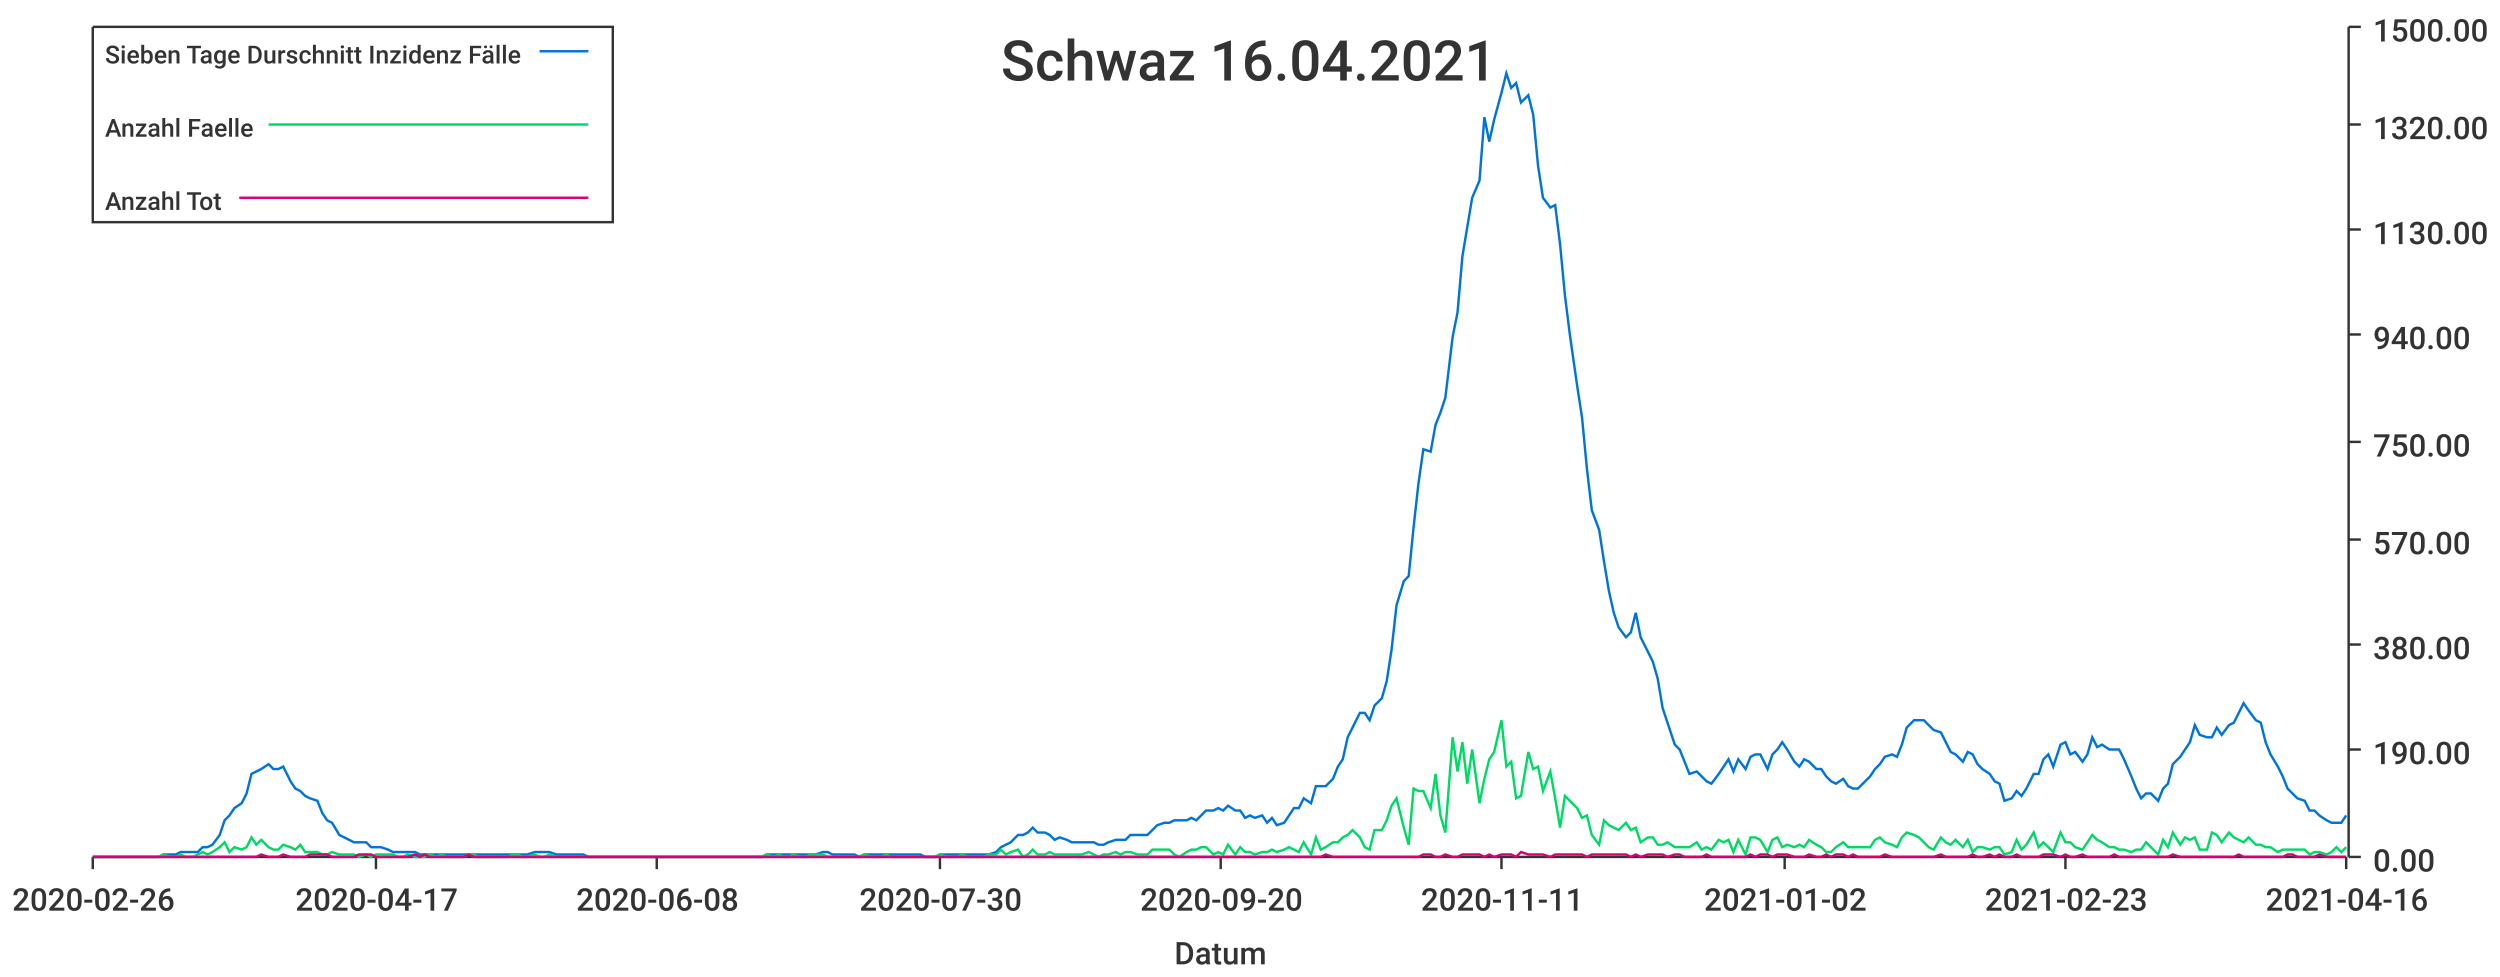
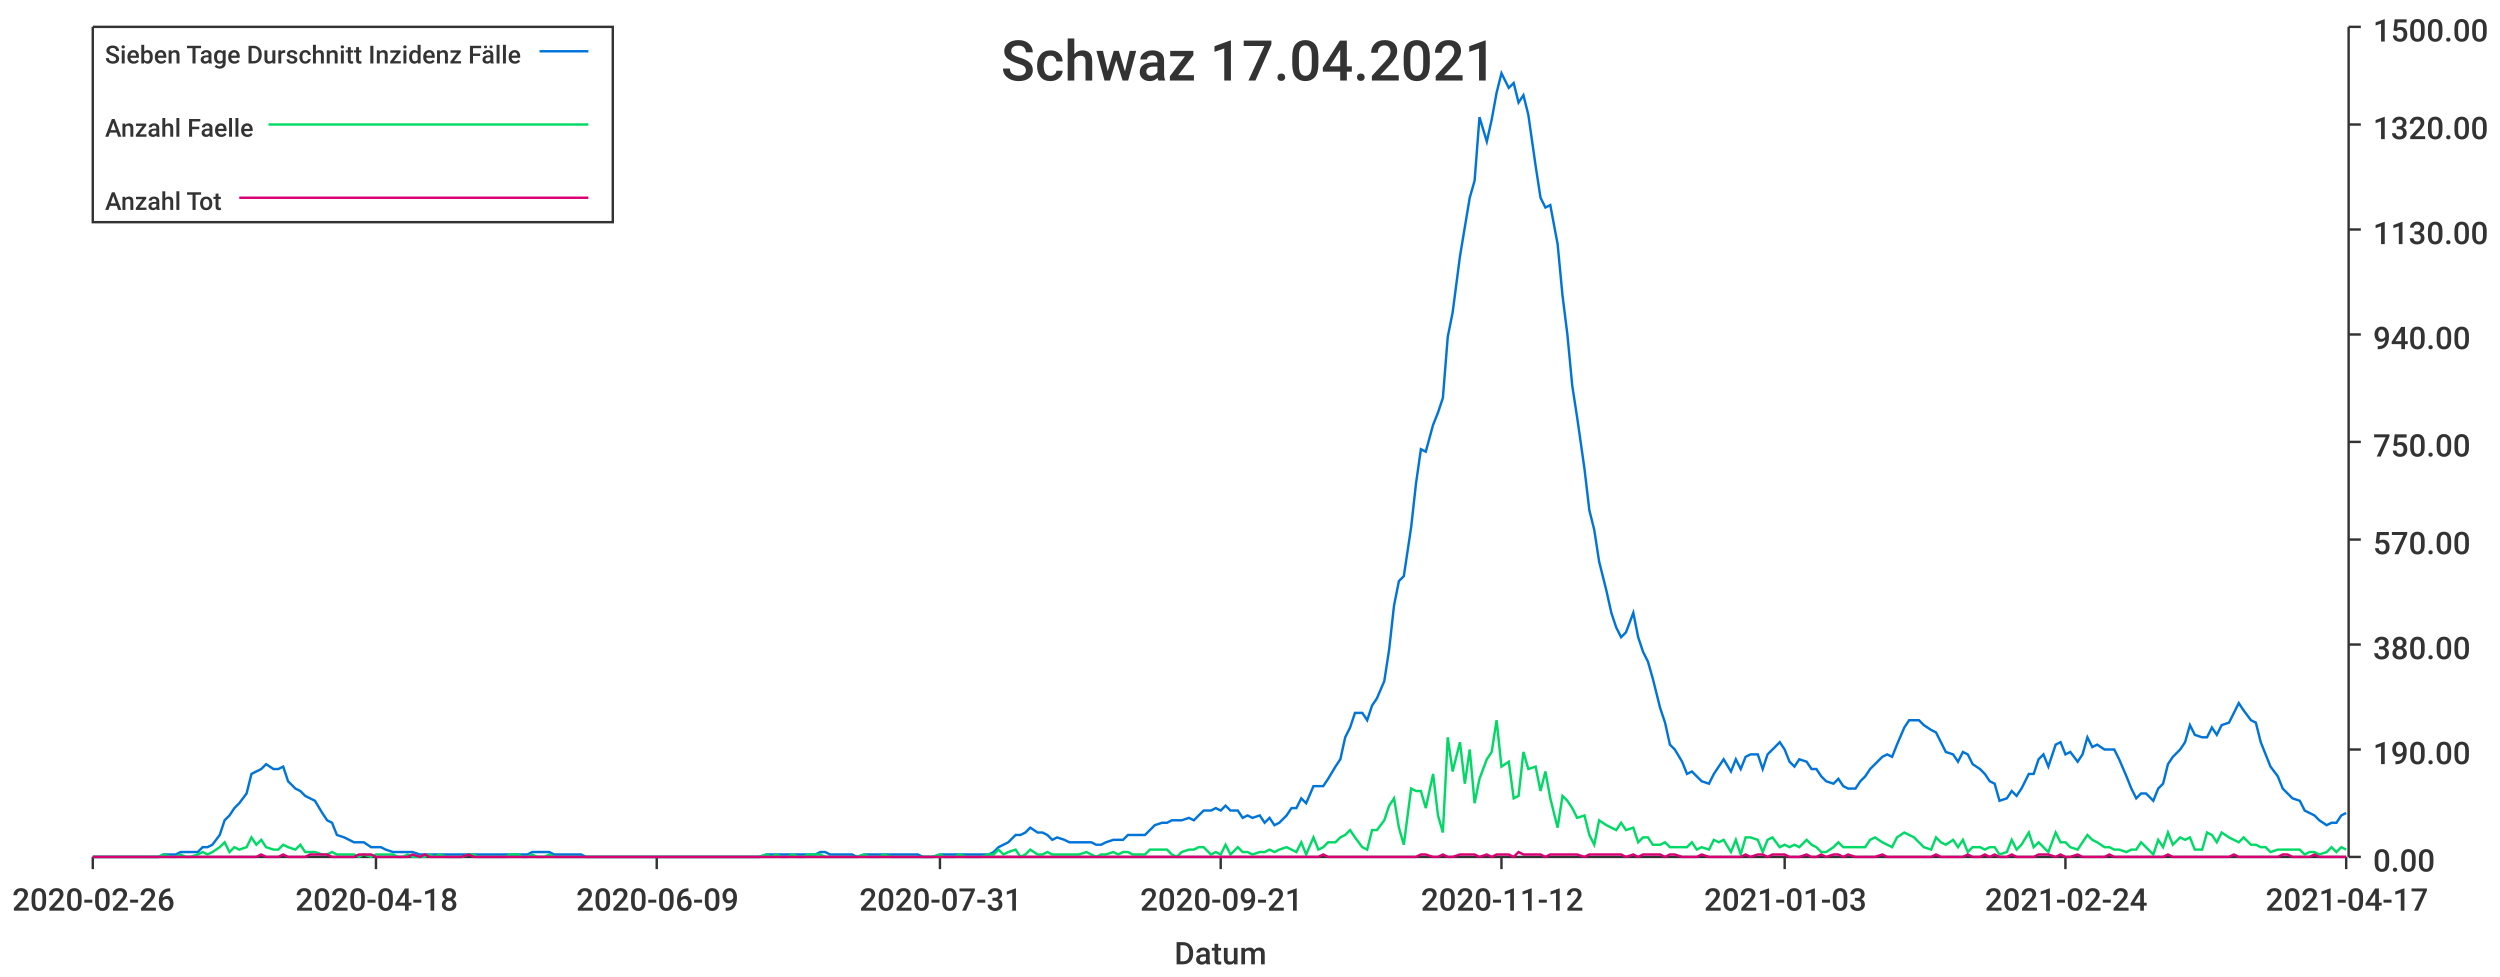
<svg xmlns="http://www.w3.org/2000/svg" width="1024" height="400">\n<path d="M 0 0 L 1024 0 L 1024 400 L 0 400 L 0 0" style="stroke-width:0;stroke:rgba(255,255,255,1.0);fill:rgba(255,255,255,1.0)" />
  <path d="M 38 11 L 961 11 L 961 351 L 38 351 L 38 11" style="stroke-width:0;stroke:rgba(255,255,255,1.0);fill:rgba(255,255,255,1.0)" />
  <path d="M 38 351 L 961 351" style="stroke-width:1;stroke:rgba(51,51,51,1.0);fill:none" />
  <path d="M 38 351 L 38 356" style="stroke-width:1;stroke:rgba(51,51,51,1.0);fill:none" />
  <text x="5" y="373" style="stroke-width:0;stroke:none;fill:rgba(51,51,51,1.0);font-size:12.8px;font-family:'Roboto Medium',sans-serif">2020-02-26</text>
  <path d="M 154 351 L 154 356" style="stroke-width:1;stroke:rgba(51,51,51,1.0);fill:none" />
-   <text x="121" y="373" style="stroke-width:0;stroke:none;fill:rgba(51,51,51,1.0);font-size:12.8px;font-family:'Roboto Medium',sans-serif">2020-04-17</text>
+   <text x="121" y="373" style="stroke-width:0;stroke:none;fill:rgba(51,51,51,1.0);font-size:12.8px;font-family:'Roboto Medium',sans-serif">2020-04-18</text>
  <path d="M 269 351 L 269 356" style="stroke-width:1;stroke:rgba(51,51,51,1.0);fill:none" />
-   <text x="236" y="373" style="stroke-width:0;stroke:none;fill:rgba(51,51,51,1.0);font-size:12.8px;font-family:'Roboto Medium',sans-serif">2020-06-08</text>
+   <text x="236" y="373" style="stroke-width:0;stroke:none;fill:rgba(51,51,51,1.0);font-size:12.8px;font-family:'Roboto Medium',sans-serif">2020-06-09</text>
  <path d="M 385 351 L 385 356" style="stroke-width:1;stroke:rgba(51,51,51,1.0);fill:none" />
-   <text x="352" y="373" style="stroke-width:0;stroke:none;fill:rgba(51,51,51,1.0);font-size:12.8px;font-family:'Roboto Medium',sans-serif">2020-07-30</text>
+   <text x="352" y="373" style="stroke-width:0;stroke:none;fill:rgba(51,51,51,1.0);font-size:12.8px;font-family:'Roboto Medium',sans-serif">2020-07-31</text>
  <path d="M 500 351 L 500 356" style="stroke-width:1;stroke:rgba(51,51,51,1.0);fill:none" />
-   <text x="467" y="373" style="stroke-width:0;stroke:none;fill:rgba(51,51,51,1.0);font-size:12.8px;font-family:'Roboto Medium',sans-serif">2020-09-20</text>
+   <text x="467" y="373" style="stroke-width:0;stroke:none;fill:rgba(51,51,51,1.0);font-size:12.8px;font-family:'Roboto Medium',sans-serif">2020-09-21</text>
  <path d="M 615 351 L 615 356" style="stroke-width:1;stroke:rgba(51,51,51,1.0);fill:none" />
-   <text x="582" y="373" style="stroke-width:0;stroke:none;fill:rgba(51,51,51,1.0);font-size:12.8px;font-family:'Roboto Medium',sans-serif">2020-11-11</text>
+   <text x="582" y="373" style="stroke-width:0;stroke:none;fill:rgba(51,51,51,1.0);font-size:12.8px;font-family:'Roboto Medium',sans-serif">2020-11-12</text>
  <path d="M 731 351 L 731 356" style="stroke-width:1;stroke:rgba(51,51,51,1.0);fill:none" />
-   <text x="698" y="373" style="stroke-width:0;stroke:none;fill:rgba(51,51,51,1.0);font-size:12.8px;font-family:'Roboto Medium',sans-serif">2021-01-02</text>
+   <text x="698" y="373" style="stroke-width:0;stroke:none;fill:rgba(51,51,51,1.0);font-size:12.8px;font-family:'Roboto Medium',sans-serif">2021-01-03</text>
  <path d="M 846 351 L 846 356" style="stroke-width:1;stroke:rgba(51,51,51,1.0);fill:none" />
-   <text x="813" y="373" style="stroke-width:0;stroke:none;fill:rgba(51,51,51,1.0);font-size:12.8px;font-family:'Roboto Medium',sans-serif">2021-02-23</text>
+   <text x="813" y="373" style="stroke-width:0;stroke:none;fill:rgba(51,51,51,1.0);font-size:12.8px;font-family:'Roboto Medium',sans-serif">2021-02-24</text>
  <path d="M 961 351 L 961 356" style="stroke-width:1;stroke:rgba(51,51,51,1.0);fill:none" />
-   <text x="928" y="373" style="stroke-width:0;stroke:none;fill:rgba(51,51,51,1.0);font-size:12.8px;font-family:'Roboto Medium',sans-serif">2021-04-16</text>
+   <text x="928" y="373" style="stroke-width:0;stroke:none;fill:rgba(51,51,51,1.0);font-size:12.8px;font-family:'Roboto Medium',sans-serif">2021-04-17</text>
  <text x="481" y="395" style="stroke-width:0;stroke:none;fill:rgba(51,51,51,1.0);font-size:12.8px;font-family:'Roboto Medium',sans-serif">Datum</text>
  <path d="M 962 351 L 962 11" style="stroke-width:1;stroke:rgba(51,51,51,1.0);fill:none" />
  <path d="M 962 351 L 967 351" style="stroke-width:1;stroke:rgba(51,51,51,1.0);fill:none" />
  <text x="972" y="357" style="stroke-width:0;stroke:none;fill:rgba(51,51,51,1.0);font-size:12.8px;font-family:'Roboto Medium',sans-serif">0.00</text>
  <path d="M 962 307 L 967 307" style="stroke-width:1;stroke:rgba(51,51,51,1.0);fill:none" />
  <text x="972" y="313" style="stroke-width:0;stroke:none;fill:rgba(51,51,51,1.0);font-size:12.8px;font-family:'Roboto Medium',sans-serif">190.00</text>
  <path d="M 962 264 L 967 264" style="stroke-width:1;stroke:rgba(51,51,51,1.0);fill:none" />
  <text x="972" y="270" style="stroke-width:0;stroke:none;fill:rgba(51,51,51,1.0);font-size:12.8px;font-family:'Roboto Medium',sans-serif">380.00</text>
  <path d="M 962 221 L 967 221" style="stroke-width:1;stroke:rgba(51,51,51,1.0);fill:none" />
  <text x="972" y="227" style="stroke-width:0;stroke:none;fill:rgba(51,51,51,1.0);font-size:12.8px;font-family:'Roboto Medium',sans-serif">570.00</text>
  <path d="M 962 181 L 967 181" style="stroke-width:1;stroke:rgba(51,51,51,1.0);fill:none" />
  <text x="972" y="187" style="stroke-width:0;stroke:none;fill:rgba(51,51,51,1.0);font-size:12.8px;font-family:'Roboto Medium',sans-serif">750.00</text>
  <path d="M 962 137 L 967 137" style="stroke-width:1;stroke:rgba(51,51,51,1.0);fill:none" />
  <text x="972" y="143" style="stroke-width:0;stroke:none;fill:rgba(51,51,51,1.0);font-size:12.8px;font-family:'Roboto Medium',sans-serif">940.00</text>
  <path d="M 962 94 L 967 94" style="stroke-width:1;stroke:rgba(51,51,51,1.0);fill:none" />
  <text x="972" y="100" style="stroke-width:0;stroke:none;fill:rgba(51,51,51,1.0);font-size:12.8px;font-family:'Roboto Medium',sans-serif">1130.00</text>
  <path d="M 962 51 L 967 51" style="stroke-width:1;stroke:rgba(51,51,51,1.0);fill:none" />
  <text x="972" y="57" style="stroke-width:0;stroke:none;fill:rgba(51,51,51,1.0);font-size:12.8px;font-family:'Roboto Medium',sans-serif">1320.00</text>
  <path d="M 962 11 L 967 11" style="stroke-width:1;stroke:rgba(51,51,51,1.0);fill:none" />
  <text x="972" y="17" style="stroke-width:0;stroke:none;fill:rgba(51,51,51,1.0);font-size:12.8px;font-family:'Roboto Medium',sans-serif">1500.00</text>
-   <path d="M 38 351 L 41 351 L 43 351 L 45 351 L 47 351 L 50 351 L 52 351 L 54 351 L 56 351 L 59 351 L 61 351 L 63 351 L 65 351 L 67 350 L 70 350 L 72 350 L 74 349 L 76 349 L 79 349 L 81 349 L 83 347 L 85 347 L 87 346 L 90 342 L 92 336 L 94 334 L 96 331 L 99 329 L 101 325 L 103 317 L 105 316 L 107 315 L 110 313 L 112 315 L 114 315 L 116 314 L 119 320 L 121 323 L 123 324 L 125 326 L 127 327 L 130 328 L 132 333 L 134 336 L 136 337 L 139 342 L 141 343 L 143 344 L 145 345 L 147 345 L 150 345 L 152 347 L 154 347 L 156 347 L 159 348 L 161 349 L 163 349 L 165 349 L 167 349 L 170 349 L 172 350 L 174 350 L 176 350 L 179 350 L 181 350 L 183 350 L 185 350 L 188 350 L 190 350 L 192 350 L 194 350 L 196 350 L 199 350 L 201 350 L 203 350 L 205 350 L 208 350 L 210 350 L 212 350 L 214 350 L 216 350 L 219 349 L 221 349 L 223 349 L 225 349 L 228 350 L 230 350 L 232 350 L 234 350 L 236 350 L 239 350 L 241 351 L 243 351 L 245 351 L 248 351 L 250 351 L 252 351 L 254 351 L 256 351 L 259 351 L 261 351 L 263 351 L 265 351 L 268 351 L 270 351 L 272 351 L 274 351 L 276 351 L 279 351 L 281 351 L 283 351 L 285 351 L 288 351 L 290 351 L 292 351 L 294 351 L 296 351 L 299 351 L 301 351 L 303 351 L 305 351 L 308 351 L 310 351 L 312 351 L 314 350 L 317 350 L 319 350 L 321 350 L 323 350 L 325 350 L 328 350 L 330 350 L 332 350 L 334 350 L 337 349 L 339 349 L 341 350 L 343 350 L 345 350 L 348 350 L 350 350 L 352 351 L 354 350 L 357 350 L 359 350 L 361 350 L 363 350 L 365 350 L 368 350 L 370 350 L 372 350 L 374 350 L 377 350 L 379 351 L 381 351 L 383 351 L 385 350 L 388 350 L 390 350 L 392 350 L 394 350 L 397 350 L 399 350 L 401 350 L 403 350 L 405 350 L 408 349 L 410 347 L 412 346 L 414 345 L 417 342 L 419 342 L 421 341 L 423 339 L 425 341 L 428 341 L 430 342 L 432 344 L 434 343 L 437 344 L 439 345 L 441 345 L 443 345 L 446 345 L 448 345 L 450 346 L 452 346 L 454 345 L 457 344 L 459 344 L 461 344 L 463 342 L 466 342 L 468 342 L 470 342 L 472 340 L 474 338 L 477 337 L 479 337 L 481 336 L 483 336 L 486 336 L 488 335 L 490 336 L 492 334 L 494 332 L 497 332 L 499 331 L 501 332 L 503 330 L 506 332 L 508 332 L 510 335 L 512 334 L 514 335 L 517 334 L 519 337 L 521 335 L 523 338 L 526 337 L 528 334 L 530 331 L 532 331 L 534 327 L 537 329 L 539 322 L 541 322 L 543 322 L 546 319 L 548 314 L 550 311 L 552 302 L 554 298 L 557 292 L 559 292 L 561 295 L 563 289 L 566 286 L 568 279 L 570 266 L 572 248 L 575 238 L 577 236 L 579 216 L 581 198 L 583 184 L 586 185 L 588 174 L 590 169 L 592 163 L 595 138 L 597 128 L 599 105 L 601 93 L 603 81 L 606 74 L 608 48 L 610 58 L 612 49 L 615 38 L 617 30 L 619 36 L 621 34 L 623 42 L 626 39 L 628 47 L 630 68 L 632 81 L 635 85 L 637 84 L 639 100 L 641 121 L 643 137 L 646 158 L 648 171 L 650 192 L 652 209 L 655 217 L 657 230 L 659 242 L 661 251 L 663 257 L 666 261 L 668 259 L 670 251 L 672 261 L 675 267 L 677 271 L 679 278 L 681 290 L 683 296 L 686 305 L 688 307 L 690 312 L 692 317 L 695 316 L 697 318 L 699 320 L 701 321 L 704 317 L 706 314 L 708 311 L 710 316 L 712 311 L 715 315 L 717 310 L 719 309 L 721 309 L 724 315 L 726 309 L 728 307 L 730 304 L 732 307 L 735 312 L 737 314 L 739 311 L 741 312 L 744 315 L 746 315 L 748 318 L 750 320 L 752 321 L 755 319 L 757 322 L 759 323 L 761 323 L 764 320 L 766 318 L 768 315 L 770 313 L 772 310 L 775 309 L 777 310 L 779 305 L 781 298 L 784 295 L 786 295 L 788 295 L 790 297 L 792 299 L 795 300 L 797 304 L 799 308 L 801 309 L 804 312 L 806 308 L 808 309 L 810 313 L 812 315 L 815 317 L 817 320 L 819 321 L 821 328 L 824 327 L 826 324 L 828 326 L 830 323 L 833 317 L 835 317 L 837 311 L 839 309 L 841 314 L 844 305 L 846 304 L 848 309 L 850 308 L 853 312 L 855 309 L 857 302 L 859 306 L 861 305 L 864 307 L 866 307 L 868 307 L 870 311 L 873 318 L 875 323 L 877 327 L 879 325 L 881 325 L 884 328 L 886 323 L 888 321 L 890 313 L 893 310 L 895 307 L 897 304 L 899 297 L 901 301 L 904 302 L 906 302 L 908 298 L 910 301 L 913 297 L 915 296 L 917 292 L 919 288 L 921 291 L 924 295 L 926 296 L 928 304 L 930 309 L 933 314 L 935 318 L 937 323 L 939 325 L 941 327 L 944 328 L 946 332 L 948 332 L 950 334 L 953 336 L 955 337 L 957 337 L 959 337 L 961 334" style="stroke-width:1;stroke:rgba(0,116,217,1.0);fill:none" />
-   <path d="M 38 351 L 41 351 L 43 351 L 45 351 L 47 351 L 50 351 L 52 351 L 54 351 L 56 351 L 59 351 L 61 351 L 63 351 L 65 351 L 67 350 L 70 351 L 72 351 L 74 350 L 76 351 L 79 351 L 81 350 L 83 349 L 85 350 L 87 349 L 90 347 L 92 345 L 94 349 L 96 347 L 99 348 L 101 347 L 103 343 L 105 346 L 107 344 L 110 347 L 112 348 L 114 348 L 116 346 L 119 347 L 121 348 L 123 346 L 125 349 L 127 349 L 130 349 L 132 350 L 134 350 L 136 349 L 139 350 L 141 350 L 143 350 L 145 350 L 147 351 L 150 350 L 152 351 L 154 350 L 156 350 L 159 350 L 161 350 L 163 351 L 165 351 L 167 350 L 170 351 L 172 351 L 174 351 L 176 350 L 179 351 L 181 350 L 183 351 L 185 351 L 188 351 L 190 351 L 192 350 L 194 350 L 196 351 L 199 351 L 201 351 L 203 351 L 205 351 L 208 351 L 210 350 L 212 350 L 214 351 L 216 351 L 219 350 L 221 351 L 223 351 L 225 350 L 228 351 L 230 351 L 232 351 L 234 351 L 236 351 L 239 351 L 241 351 L 243 351 L 245 351 L 248 351 L 250 351 L 252 351 L 254 351 L 256 351 L 259 351 L 261 351 L 263 351 L 265 351 L 268 351 L 270 351 L 272 351 L 274 351 L 276 351 L 279 351 L 281 351 L 283 351 L 285 351 L 288 351 L 290 351 L 292 351 L 294 351 L 296 351 L 299 351 L 301 351 L 303 351 L 305 351 L 308 351 L 310 351 L 312 351 L 314 350 L 317 351 L 319 350 L 321 351 L 323 351 L 325 350 L 328 351 L 330 351 L 332 350 L 334 350 L 337 350 L 339 351 L 341 351 L 343 351 L 345 351 L 348 351 L 350 351 L 352 351 L 354 350 L 357 351 L 359 351 L 361 351 L 363 350 L 365 351 L 368 351 L 370 351 L 372 351 L 374 351 L 377 351 L 379 351 L 381 351 L 383 351 L 385 350 L 388 351 L 390 351 L 392 351 L 394 350 L 397 351 L 399 351 L 401 351 L 403 351 L 405 350 L 408 350 L 410 348 L 412 350 L 414 349 L 417 348 L 419 351 L 421 350 L 423 348 L 425 350 L 428 350 L 430 349 L 432 350 L 434 350 L 437 350 L 439 350 L 441 350 L 443 350 L 446 349 L 448 350 L 450 351 L 452 350 L 454 350 L 457 349 L 459 350 L 461 349 L 463 349 L 466 350 L 468 350 L 470 350 L 472 348 L 474 348 L 477 348 L 479 348 L 481 350 L 483 351 L 486 349 L 488 348 L 490 348 L 492 347 L 494 347 L 497 350 L 499 349 L 501 350 L 503 346 L 506 350 L 508 347 L 510 349 L 512 349 L 514 350 L 517 349 L 519 349 L 521 348 L 523 349 L 526 348 L 528 347 L 530 348 L 532 349 L 534 345 L 537 350 L 539 343 L 541 348 L 543 347 L 546 345 L 548 345 L 550 343 L 552 342 L 554 340 L 557 343 L 559 347 L 561 348 L 563 340 L 566 340 L 568 336 L 570 330 L 572 327 L 575 339 L 577 346 L 579 323 L 581 324 L 583 324 L 586 331 L 588 317 L 590 334 L 592 341 L 595 302 L 597 316 L 599 304 L 601 321 L 603 307 L 606 329 L 608 319 L 610 311 L 612 308 L 615 295 L 617 314 L 619 312 L 621 327 L 623 326 L 626 308 L 628 315 L 630 314 L 632 324 L 635 316 L 637 327 L 639 339 L 641 326 L 643 328 L 646 331 L 648 335 L 650 334 L 652 342 L 655 346 L 657 336 L 659 338 L 661 339 L 663 340 L 666 337 L 668 340 L 670 339 L 672 345 L 675 343 L 677 343 L 679 346 L 681 346 L 683 345 L 686 347 L 688 347 L 690 347 L 692 347 L 695 345 L 697 348 L 699 347 L 701 348 L 704 344 L 706 345 L 708 344 L 710 349 L 712 344 L 715 350 L 717 343 L 719 343 L 721 344 L 724 349 L 726 344 L 728 343 L 730 347 L 732 346 L 735 347 L 737 346 L 739 347 L 741 344 L 744 346 L 746 347 L 748 349 L 750 349 L 752 347 L 755 345 L 757 347 L 759 347 L 761 347 L 764 347 L 766 347 L 768 344 L 770 343 L 772 345 L 775 346 L 777 347 L 779 343 L 781 341 L 784 342 L 786 343 L 788 345 L 790 347 L 792 348 L 795 343 L 797 345 L 799 346 L 801 344 L 804 347 L 806 344 L 808 349 L 810 347 L 812 347 L 815 348 L 817 347 L 819 347 L 821 350 L 824 349 L 826 344 L 828 348 L 830 346 L 833 341 L 835 347 L 837 345 L 839 347 L 841 349 L 844 341 L 846 345 L 848 345 L 850 347 L 853 348 L 855 345 L 857 342 L 859 344 L 861 345 L 864 347 L 866 347 L 868 348 L 870 348 L 873 349 L 875 348 L 877 348 L 879 345 L 881 347 L 884 350 L 886 344 L 888 347 L 890 341 L 893 346 L 895 343 L 897 344 L 899 343 L 901 348 L 904 348 L 906 341 L 908 342 L 910 345 L 913 341 L 915 343 L 917 344 L 919 345 L 921 343 L 924 346 L 926 346 L 928 347 L 930 347 L 933 349 L 935 348 L 937 348 L 939 348 L 941 348 L 944 348 L 946 350 L 948 349 L 950 349 L 953 350 L 955 349 L 957 347 L 959 349 L 961 347" style="stroke-width:1;stroke:rgba(0,217,101,1.0);fill:none" />
-   <path d="M 38 351 L 41 351 L 43 351 L 45 351 L 47 351 L 50 351 L 52 351 L 54 351 L 56 351 L 59 351 L 61 351 L 63 351 L 65 351 L 67 351 L 70 351 L 72 351 L 74 351 L 76 351 L 79 351 L 81 351 L 83 351 L 85 351 L 87 351 L 90 351 L 92 351 L 94 351 L 96 351 L 99 351 L 101 351 L 103 351 L 105 351 L 107 350 L 110 351 L 112 351 L 114 351 L 116 350 L 119 351 L 121 351 L 123 351 L 125 351 L 127 350 L 130 350 L 132 350 L 134 350 L 136 351 L 139 351 L 141 351 L 143 351 L 145 351 L 147 350 L 150 350 L 152 350 L 154 351 L 156 351 L 159 351 L 161 351 L 163 351 L 165 351 L 167 351 L 170 350 L 172 351 L 174 350 L 176 351 L 179 351 L 181 351 L 183 351 L 185 351 L 188 351 L 190 351 L 192 350 L 194 351 L 196 351 L 199 351 L 201 351 L 203 351 L 205 351 L 208 351 L 210 351 L 212 351 L 214 351 L 216 351 L 219 351 L 221 351 L 223 351 L 225 351 L 228 351 L 230 351 L 232 351 L 234 351 L 236 351 L 239 351 L 241 351 L 243 351 L 245 351 L 248 351 L 250 351 L 252 351 L 254 351 L 256 351 L 259 351 L 261 351 L 263 351 L 265 351 L 268 351 L 270 351 L 272 351 L 274 351 L 276 351 L 279 351 L 281 351 L 283 351 L 285 351 L 288 351 L 290 351 L 292 351 L 294 351 L 296 351 L 299 351 L 301 351 L 303 351 L 305 351 L 308 351 L 310 351 L 312 351 L 314 351 L 317 351 L 319 351 L 321 351 L 323 351 L 325 351 L 328 351 L 330 351 L 332 351 L 334 351 L 337 351 L 339 351 L 341 351 L 343 351 L 345 351 L 348 351 L 350 351 L 352 351 L 354 351 L 357 351 L 359 351 L 361 351 L 363 351 L 365 351 L 368 351 L 370 351 L 372 351 L 374 351 L 377 351 L 379 351 L 381 351 L 383 351 L 385 351 L 388 351 L 390 351 L 392 351 L 394 351 L 397 351 L 399 351 L 401 351 L 403 351 L 405 351 L 408 351 L 410 351 L 412 351 L 414 351 L 417 351 L 419 351 L 421 351 L 423 351 L 425 351 L 428 351 L 430 351 L 432 351 L 434 351 L 437 351 L 439 351 L 441 351 L 443 351 L 446 351 L 448 351 L 450 351 L 452 351 L 454 351 L 457 351 L 459 351 L 461 351 L 463 351 L 466 351 L 468 351 L 470 351 L 472 351 L 474 351 L 477 351 L 479 351 L 481 351 L 483 351 L 486 351 L 488 351 L 490 351 L 492 351 L 494 351 L 497 351 L 499 351 L 501 351 L 503 351 L 506 351 L 508 351 L 510 351 L 512 351 L 514 351 L 517 351 L 519 351 L 521 351 L 523 351 L 526 351 L 528 351 L 530 351 L 532 351 L 534 351 L 537 351 L 539 351 L 541 351 L 543 350 L 546 351 L 548 351 L 550 351 L 552 351 L 554 351 L 557 351 L 559 351 L 561 351 L 563 351 L 566 351 L 568 351 L 570 351 L 572 351 L 575 351 L 577 351 L 579 351 L 581 351 L 583 350 L 586 350 L 588 351 L 590 351 L 592 350 L 595 351 L 597 351 L 599 350 L 601 350 L 603 350 L 606 350 L 608 351 L 610 350 L 612 351 L 615 350 L 617 350 L 619 350 L 621 351 L 623 349 L 626 350 L 628 350 L 630 350 L 632 350 L 635 351 L 637 350 L 639 350 L 641 350 L 643 350 L 646 350 L 648 350 L 650 351 L 652 350 L 655 350 L 657 350 L 659 350 L 661 350 L 663 350 L 666 350 L 668 351 L 670 350 L 672 351 L 675 350 L 677 350 L 679 350 L 681 350 L 683 351 L 686 350 L 688 350 L 690 351 L 692 351 L 695 351 L 697 351 L 699 350 L 701 351 L 704 351 L 706 351 L 708 351 L 710 351 L 712 351 L 715 351 L 717 350 L 719 351 L 721 350 L 724 350 L 726 351 L 728 350 L 730 350 L 732 350 L 735 351 L 737 351 L 739 351 L 741 350 L 744 351 L 746 351 L 748 350 L 750 351 L 752 350 L 755 350 L 757 351 L 759 350 L 761 351 L 764 351 L 766 351 L 768 351 L 770 351 L 772 350 L 775 351 L 777 351 L 779 351 L 781 351 L 784 351 L 786 351 L 788 351 L 790 351 L 792 351 L 795 350 L 797 351 L 799 351 L 801 351 L 804 351 L 806 351 L 808 350 L 810 351 L 812 351 L 815 350 L 817 351 L 819 350 L 821 351 L 824 351 L 826 350 L 828 351 L 830 351 L 833 351 L 835 351 L 837 350 L 839 350 L 841 350 L 844 351 L 846 350 L 848 351 L 850 351 L 853 350 L 855 351 L 857 351 L 859 351 L 861 351 L 864 351 L 866 350 L 868 351 L 870 351 L 873 351 L 875 351 L 877 351 L 879 351 L 881 351 L 884 351 L 886 351 L 888 351 L 890 350 L 893 351 L 895 351 L 897 351 L 899 351 L 901 351 L 904 351 L 906 351 L 908 351 L 910 351 L 913 351 L 915 351 L 917 350 L 919 351 L 921 351 L 924 351 L 926 351 L 928 351 L 930 351 L 933 351 L 935 351 L 937 350 L 939 350 L 941 351 L 944 351 L 946 351 L 948 351 L 950 350 L 953 351 L 955 351 L 957 351 L 959 351 L 961 351" style="stroke-width:1;stroke:rgba(217,0,116,1.0);fill:none" />
-   <text x="410" y="33" style="stroke-width:0;stroke:none;fill:rgba(51,51,51,1.0);font-size:23.0px;font-family:'Roboto Medium',sans-serif">Schwaz 16.04.2021</text>
+   <path d="M 38 351 L 41 351 L 43 351 L 45 351 L 47 351 L 50 351 L 52 351 L 54 351 L 56 351 L 58 351 L 61 351 L 63 351 L 65 351 L 67 350 L 70 350 L 72 350 L 74 349 L 76 349 L 78 349 L 81 349 L 83 347 L 85 347 L 87 346 L 90 342 L 92 336 L 94 334 L 96 331 L 98 329 L 101 325 L 103 317 L 105 316 L 107 315 L 109 313 L 112 315 L 114 315 L 116 314 L 118 320 L 121 323 L 123 324 L 125 326 L 127 327 L 129 328 L 132 333 L 134 336 L 136 337 L 138 342 L 141 343 L 143 344 L 145 345 L 147 345 L 149 345 L 152 347 L 154 347 L 156 347 L 158 348 L 161 349 L 163 349 L 165 349 L 167 349 L 169 349 L 172 350 L 174 350 L 176 350 L 178 350 L 180 350 L 183 350 L 185 350 L 187 350 L 189 350 L 192 350 L 194 350 L 196 350 L 198 350 L 200 350 L 203 350 L 205 350 L 207 350 L 209 350 L 212 350 L 214 350 L 216 350 L 218 349 L 220 349 L 223 349 L 225 349 L 227 350 L 229 350 L 232 350 L 234 350 L 236 350 L 238 350 L 240 351 L 243 351 L 245 351 L 247 351 L 249 351 L 251 351 L 254 351 L 256 351 L 258 351 L 260 351 L 263 351 L 265 351 L 267 351 L 269 351 L 271 351 L 274 351 L 276 351 L 278 351 L 280 351 L 283 351 L 285 351 L 287 351 L 289 351 L 291 351 L 294 351 L 296 351 L 298 351 L 300 351 L 303 351 L 305 351 L 307 351 L 309 351 L 311 351 L 314 350 L 316 350 L 318 350 L 320 350 L 322 350 L 325 350 L 327 350 L 329 350 L 331 350 L 334 350 L 336 349 L 338 349 L 340 350 L 342 350 L 345 350 L 347 350 L 349 350 L 351 351 L 354 350 L 356 350 L 358 350 L 360 350 L 362 350 L 365 350 L 367 350 L 369 350 L 371 350 L 374 350 L 376 350 L 378 351 L 380 351 L 382 351 L 385 350 L 387 350 L 389 350 L 391 350 L 393 350 L 396 350 L 398 350 L 400 350 L 402 350 L 405 350 L 407 349 L 409 347 L 411 346 L 413 345 L 416 342 L 418 342 L 420 341 L 422 339 L 425 341 L 427 341 L 429 342 L 431 344 L 433 343 L 436 344 L 438 345 L 440 345 L 442 345 L 445 345 L 447 345 L 449 346 L 451 346 L 453 345 L 456 344 L 458 344 L 460 344 L 462 342 L 464 342 L 467 342 L 469 342 L 471 340 L 473 338 L 476 337 L 478 337 L 480 336 L 482 336 L 484 336 L 487 335 L 489 336 L 491 334 L 493 332 L 496 332 L 498 331 L 500 332 L 502 330 L 504 332 L 507 332 L 509 335 L 511 334 L 513 335 L 516 334 L 518 337 L 520 335 L 522 338 L 524 337 L 527 334 L 529 331 L 531 331 L 533 327 L 535 329 L 538 322 L 540 322 L 542 322 L 544 319 L 547 314 L 549 311 L 551 302 L 553 298 L 555 292 L 558 292 L 560 295 L 562 289 L 564 286 L 567 279 L 569 266 L 571 248 L 573 238 L 575 236 L 578 216 L 580 198 L 582 184 L 584 185 L 587 174 L 589 169 L 591 163 L 593 138 L 595 128 L 598 105 L 600 93 L 602 81 L 604 74 L 606 48 L 609 58 L 611 49 L 613 38 L 615 30 L 618 36 L 620 34 L 622 42 L 624 39 L 626 47 L 629 68 L 631 81 L 633 85 L 635 84 L 638 100 L 640 121 L 642 137 L 644 158 L 646 171 L 649 192 L 651 209 L 653 217 L 655 230 L 658 242 L 660 251 L 662 257 L 664 261 L 666 259 L 669 251 L 671 261 L 673 267 L 675 271 L 677 278 L 680 290 L 682 296 L 684 305 L 686 307 L 689 312 L 691 317 L 693 316 L 695 318 L 697 320 L 700 321 L 702 317 L 704 314 L 706 311 L 709 316 L 711 311 L 713 315 L 715 310 L 717 309 L 720 309 L 722 315 L 724 309 L 726 307 L 729 304 L 731 307 L 733 312 L 735 314 L 737 311 L 740 312 L 742 315 L 744 315 L 746 318 L 748 320 L 751 321 L 753 319 L 755 322 L 757 323 L 760 323 L 762 320 L 764 318 L 766 315 L 768 313 L 771 310 L 773 309 L 775 310 L 777 305 L 780 298 L 782 295 L 784 295 L 786 295 L 788 297 L 791 299 L 793 300 L 795 304 L 797 308 L 800 309 L 802 312 L 804 308 L 806 309 L 808 313 L 811 315 L 813 317 L 815 320 L 817 321 L 819 328 L 822 327 L 824 324 L 826 326 L 828 323 L 831 317 L 833 317 L 835 311 L 837 309 L 839 314 L 842 305 L 844 304 L 846 309 L 848 308 L 851 312 L 853 309 L 855 302 L 857 306 L 859 305 L 862 307 L 864 307 L 866 307 L 868 311 L 871 318 L 873 323 L 875 327 L 877 325 L 879 325 L 882 328 L 884 323 L 886 321 L 888 313 L 890 310 L 893 307 L 895 304 L 897 297 L 899 301 L 902 302 L 904 302 L 906 298 L 908 301 L 910 297 L 913 296 L 915 292 L 917 288 L 919 291 L 922 295 L 924 296 L 926 304 L 928 309 L 930 314 L 933 318 L 935 323 L 937 325 L 939 327 L 942 328 L 944 332 L 946 333 L 948 334 L 950 336 L 953 338 L 955 337 L 957 337 L 959 334 L 961 333" style="stroke-width:1;stroke:rgba(0,116,217,1.0);fill:none" />
+   <path d="M 38 351 L 41 351 L 43 351 L 45 351 L 47 351 L 50 351 L 52 351 L 54 351 L 56 351 L 58 351 L 61 351 L 63 351 L 65 351 L 67 350 L 70 351 L 72 351 L 74 350 L 76 351 L 78 351 L 81 350 L 83 349 L 85 350 L 87 349 L 90 347 L 92 345 L 94 349 L 96 347 L 98 348 L 101 347 L 103 343 L 105 346 L 107 344 L 109 347 L 112 348 L 114 348 L 116 346 L 118 347 L 121 348 L 123 346 L 125 349 L 127 349 L 129 349 L 132 350 L 134 350 L 136 349 L 138 350 L 141 350 L 143 350 L 145 350 L 147 351 L 149 350 L 152 351 L 154 350 L 156 350 L 158 350 L 161 350 L 163 351 L 165 351 L 167 350 L 169 351 L 172 351 L 174 351 L 176 350 L 178 351 L 180 350 L 183 351 L 185 351 L 187 351 L 189 351 L 192 350 L 194 350 L 196 351 L 198 351 L 200 351 L 203 351 L 205 351 L 207 351 L 209 350 L 212 350 L 214 351 L 216 351 L 218 350 L 220 351 L 223 351 L 225 350 L 227 351 L 229 351 L 232 351 L 234 351 L 236 351 L 238 351 L 240 351 L 243 351 L 245 351 L 247 351 L 249 351 L 251 351 L 254 351 L 256 351 L 258 351 L 260 351 L 263 351 L 265 351 L 267 351 L 269 351 L 271 351 L 274 351 L 276 351 L 278 351 L 280 351 L 283 351 L 285 351 L 287 351 L 289 351 L 291 351 L 294 351 L 296 351 L 298 351 L 300 351 L 303 351 L 305 351 L 307 351 L 309 351 L 311 351 L 314 350 L 316 351 L 318 350 L 320 351 L 322 351 L 325 350 L 327 351 L 329 351 L 331 350 L 334 350 L 336 350 L 338 351 L 340 351 L 342 351 L 345 351 L 347 351 L 349 351 L 351 351 L 354 350 L 356 351 L 358 351 L 360 351 L 362 350 L 365 351 L 367 351 L 369 351 L 371 351 L 374 351 L 376 351 L 378 351 L 380 351 L 382 351 L 385 350 L 387 351 L 389 351 L 391 351 L 393 350 L 396 351 L 398 351 L 400 351 L 402 351 L 405 350 L 407 350 L 409 348 L 411 350 L 413 349 L 416 348 L 418 351 L 420 350 L 422 348 L 425 350 L 427 350 L 429 349 L 431 350 L 433 350 L 436 350 L 438 350 L 440 350 L 442 350 L 445 349 L 447 350 L 449 351 L 451 350 L 453 350 L 456 349 L 458 350 L 460 349 L 462 349 L 464 350 L 467 350 L 469 350 L 471 348 L 473 348 L 476 348 L 478 348 L 480 350 L 482 351 L 484 349 L 487 348 L 489 348 L 491 347 L 493 347 L 496 350 L 498 349 L 500 350 L 502 346 L 504 350 L 507 347 L 509 349 L 511 349 L 513 350 L 516 349 L 518 349 L 520 348 L 522 349 L 524 348 L 527 347 L 529 348 L 531 349 L 533 345 L 535 350 L 538 343 L 540 348 L 542 347 L 544 345 L 547 345 L 549 343 L 551 342 L 553 340 L 555 343 L 558 347 L 560 348 L 562 340 L 564 340 L 567 336 L 569 330 L 571 327 L 573 339 L 575 346 L 578 323 L 580 324 L 582 324 L 584 331 L 587 317 L 589 334 L 591 341 L 593 302 L 595 316 L 598 304 L 600 321 L 602 307 L 604 329 L 606 319 L 609 311 L 611 308 L 613 295 L 615 314 L 618 312 L 620 327 L 622 326 L 624 308 L 626 315 L 629 314 L 631 324 L 633 316 L 635 327 L 638 339 L 640 326 L 642 328 L 644 331 L 646 335 L 649 334 L 651 342 L 653 346 L 655 336 L 658 338 L 660 339 L 662 340 L 664 337 L 666 340 L 669 339 L 671 345 L 673 343 L 675 343 L 677 346 L 680 346 L 682 345 L 684 347 L 686 347 L 689 347 L 691 347 L 693 345 L 695 348 L 697 347 L 700 348 L 702 344 L 704 345 L 706 344 L 709 349 L 711 344 L 713 350 L 715 343 L 717 343 L 720 344 L 722 349 L 724 344 L 726 343 L 729 347 L 731 346 L 733 347 L 735 346 L 737 347 L 740 344 L 742 346 L 744 347 L 746 349 L 748 349 L 751 347 L 753 345 L 755 347 L 757 347 L 760 347 L 762 347 L 764 347 L 766 344 L 768 343 L 771 345 L 773 346 L 775 347 L 777 343 L 780 341 L 782 342 L 784 343 L 786 345 L 788 347 L 791 348 L 793 343 L 795 345 L 797 346 L 800 344 L 802 347 L 804 344 L 806 349 L 808 347 L 811 347 L 813 348 L 815 347 L 817 347 L 819 350 L 822 349 L 824 344 L 826 348 L 828 346 L 831 341 L 833 347 L 835 345 L 837 347 L 839 349 L 842 341 L 844 345 L 846 345 L 848 347 L 851 348 L 853 345 L 855 342 L 857 344 L 859 345 L 862 347 L 864 347 L 866 348 L 868 348 L 871 349 L 873 348 L 875 348 L 877 345 L 879 347 L 882 350 L 884 344 L 886 347 L 888 341 L 890 346 L 893 343 L 895 344 L 897 343 L 899 348 L 902 348 L 904 341 L 906 342 L 908 345 L 910 341 L 913 343 L 915 344 L 917 345 L 919 343 L 922 346 L 924 346 L 926 347 L 928 347 L 930 349 L 933 348 L 935 348 L 937 348 L 939 348 L 942 348 L 944 350 L 946 349 L 948 349 L 950 350 L 953 349 L 955 347 L 957 349 L 959 347 L 961 348" style="stroke-width:1;stroke:rgba(0,217,101,1.0);fill:none" />
+   <path d="M 38 351 L 41 351 L 43 351 L 45 351 L 47 351 L 50 351 L 52 351 L 54 351 L 56 351 L 58 351 L 61 351 L 63 351 L 65 351 L 67 351 L 70 351 L 72 351 L 74 351 L 76 351 L 78 351 L 81 351 L 83 351 L 85 351 L 87 351 L 90 351 L 92 351 L 94 351 L 96 351 L 98 351 L 101 351 L 103 351 L 105 351 L 107 350 L 109 351 L 112 351 L 114 351 L 116 350 L 118 351 L 121 351 L 123 351 L 125 351 L 127 350 L 129 350 L 132 350 L 134 350 L 136 351 L 138 351 L 141 351 L 143 351 L 145 351 L 147 350 L 149 350 L 152 350 L 154 351 L 156 351 L 158 351 L 161 351 L 163 351 L 165 351 L 167 351 L 169 350 L 172 351 L 174 350 L 176 351 L 178 351 L 180 351 L 183 351 L 185 351 L 187 351 L 189 351 L 192 350 L 194 351 L 196 351 L 198 351 L 200 351 L 203 351 L 205 351 L 207 351 L 209 351 L 212 351 L 214 351 L 216 351 L 218 351 L 220 351 L 223 351 L 225 351 L 227 351 L 229 351 L 232 351 L 234 351 L 236 351 L 238 351 L 240 351 L 243 351 L 245 351 L 247 351 L 249 351 L 251 351 L 254 351 L 256 351 L 258 351 L 260 351 L 263 351 L 265 351 L 267 351 L 269 351 L 271 351 L 274 351 L 276 351 L 278 351 L 280 351 L 283 351 L 285 351 L 287 351 L 289 351 L 291 351 L 294 351 L 296 351 L 298 351 L 300 351 L 303 351 L 305 351 L 307 351 L 309 351 L 311 351 L 314 351 L 316 351 L 318 351 L 320 351 L 322 351 L 325 351 L 327 351 L 329 351 L 331 351 L 334 351 L 336 351 L 338 351 L 340 351 L 342 351 L 345 351 L 347 351 L 349 351 L 351 351 L 354 351 L 356 351 L 358 351 L 360 351 L 362 351 L 365 351 L 367 351 L 369 351 L 371 351 L 374 351 L 376 351 L 378 351 L 380 351 L 382 351 L 385 351 L 387 351 L 389 351 L 391 351 L 393 351 L 396 351 L 398 351 L 400 351 L 402 351 L 405 351 L 407 351 L 409 351 L 411 351 L 413 351 L 416 351 L 418 351 L 420 351 L 422 351 L 425 351 L 427 351 L 429 351 L 431 351 L 433 351 L 436 351 L 438 351 L 440 351 L 442 351 L 445 351 L 447 351 L 449 351 L 451 351 L 453 351 L 456 351 L 458 351 L 460 351 L 462 351 L 464 351 L 467 351 L 469 351 L 471 351 L 473 351 L 476 351 L 478 351 L 480 351 L 482 351 L 484 351 L 487 351 L 489 351 L 491 351 L 493 351 L 496 351 L 498 351 L 500 351 L 502 351 L 504 351 L 507 351 L 509 351 L 511 351 L 513 351 L 516 351 L 518 351 L 520 351 L 522 351 L 524 351 L 527 351 L 529 351 L 531 351 L 533 351 L 535 351 L 538 351 L 540 351 L 542 350 L 544 351 L 547 351 L 549 351 L 551 351 L 553 351 L 555 351 L 558 351 L 560 351 L 562 351 L 564 351 L 567 351 L 569 351 L 571 351 L 573 351 L 575 351 L 578 351 L 580 351 L 582 350 L 584 350 L 587 351 L 589 351 L 591 350 L 593 351 L 595 351 L 598 350 L 600 350 L 602 350 L 604 350 L 606 351 L 609 350 L 611 351 L 613 350 L 615 350 L 618 350 L 620 351 L 622 349 L 624 350 L 626 350 L 629 350 L 631 350 L 633 351 L 635 350 L 638 350 L 640 350 L 642 350 L 644 350 L 646 350 L 649 351 L 651 350 L 653 350 L 655 350 L 658 350 L 660 350 L 662 350 L 664 350 L 666 351 L 669 350 L 671 351 L 673 350 L 675 350 L 677 350 L 680 350 L 682 351 L 684 350 L 686 350 L 689 351 L 691 351 L 693 351 L 695 351 L 697 350 L 700 351 L 702 351 L 704 351 L 706 351 L 709 351 L 711 351 L 713 351 L 715 350 L 717 351 L 720 350 L 722 350 L 724 351 L 726 350 L 729 350 L 731 350 L 733 351 L 735 351 L 737 351 L 740 350 L 742 351 L 744 351 L 746 350 L 748 351 L 751 350 L 753 350 L 755 351 L 757 350 L 760 351 L 762 351 L 764 351 L 766 351 L 768 351 L 771 350 L 773 351 L 775 351 L 777 351 L 780 351 L 782 351 L 784 351 L 786 351 L 788 351 L 791 351 L 793 350 L 795 351 L 797 351 L 800 351 L 802 351 L 804 351 L 806 350 L 808 351 L 811 351 L 813 350 L 815 351 L 817 350 L 819 351 L 822 351 L 824 350 L 826 351 L 828 351 L 831 351 L 833 351 L 835 350 L 837 350 L 839 350 L 842 351 L 844 350 L 846 351 L 848 351 L 851 350 L 853 351 L 855 351 L 857 351 L 859 351 L 862 351 L 864 350 L 866 351 L 868 351 L 871 351 L 873 351 L 875 351 L 877 351 L 879 351 L 882 351 L 884 351 L 886 351 L 888 350 L 890 351 L 893 351 L 895 351 L 897 351 L 899 351 L 902 351 L 904 351 L 906 351 L 908 351 L 910 351 L 913 351 L 915 350 L 917 351 L 919 351 L 922 351 L 924 351 L 926 351 L 928 351 L 930 351 L 933 351 L 935 350 L 937 350 L 939 351 L 942 351 L 944 351 L 946 351 L 948 350 L 950 351 L 953 351 L 955 351 L 957 351 L 959 351 L 961 351" style="stroke-width:1;stroke:rgba(217,0,116,1.0);fill:none" />
+   <text x="410" y="33" style="stroke-width:0;stroke:none;fill:rgba(51,51,51,1.0);font-size:23.0px;font-family:'Roboto Medium',sans-serif">Schwaz 17.04.2021</text>
  <path d="M 38 11 L 251 11 L 251 91 L 38 91 L 38 11" style="stroke-width:1;stroke:rgba(51,51,51,1.0);fill:rgba(255,255,255,1.0)" />
  <text x="43" y="26" style="stroke-width:0;stroke:none;fill:rgba(51,51,51,1.0);font-size:10.2px;font-family:'Roboto Medium',sans-serif">Sieben Tage Durschnitt Inzidenz Fälle</text>
  <path d="M 221 21 L 241 21" style="stroke-width:1;stroke:rgba(0,116,217,1.0);fill:none" />
  <text x="43" y="56" style="stroke-width:0;stroke:none;fill:rgba(51,51,51,1.0);font-size:10.2px;font-family:'Roboto Medium',sans-serif">Anzahl Faelle</text>
  <path d="M 110 51 L 241 51" style="stroke-width:1;stroke:rgba(0,217,101,1.0);fill:none" />
  <text x="43" y="86" style="stroke-width:0;stroke:none;fill:rgba(51,51,51,1.0);font-size:10.2px;font-family:'Roboto Medium',sans-serif">Anzahl Tot</text>
  <path d="M 98 81 L 241 81" style="stroke-width:1;stroke:rgba(217,0,116,1.0);fill:none" />
</svg>
